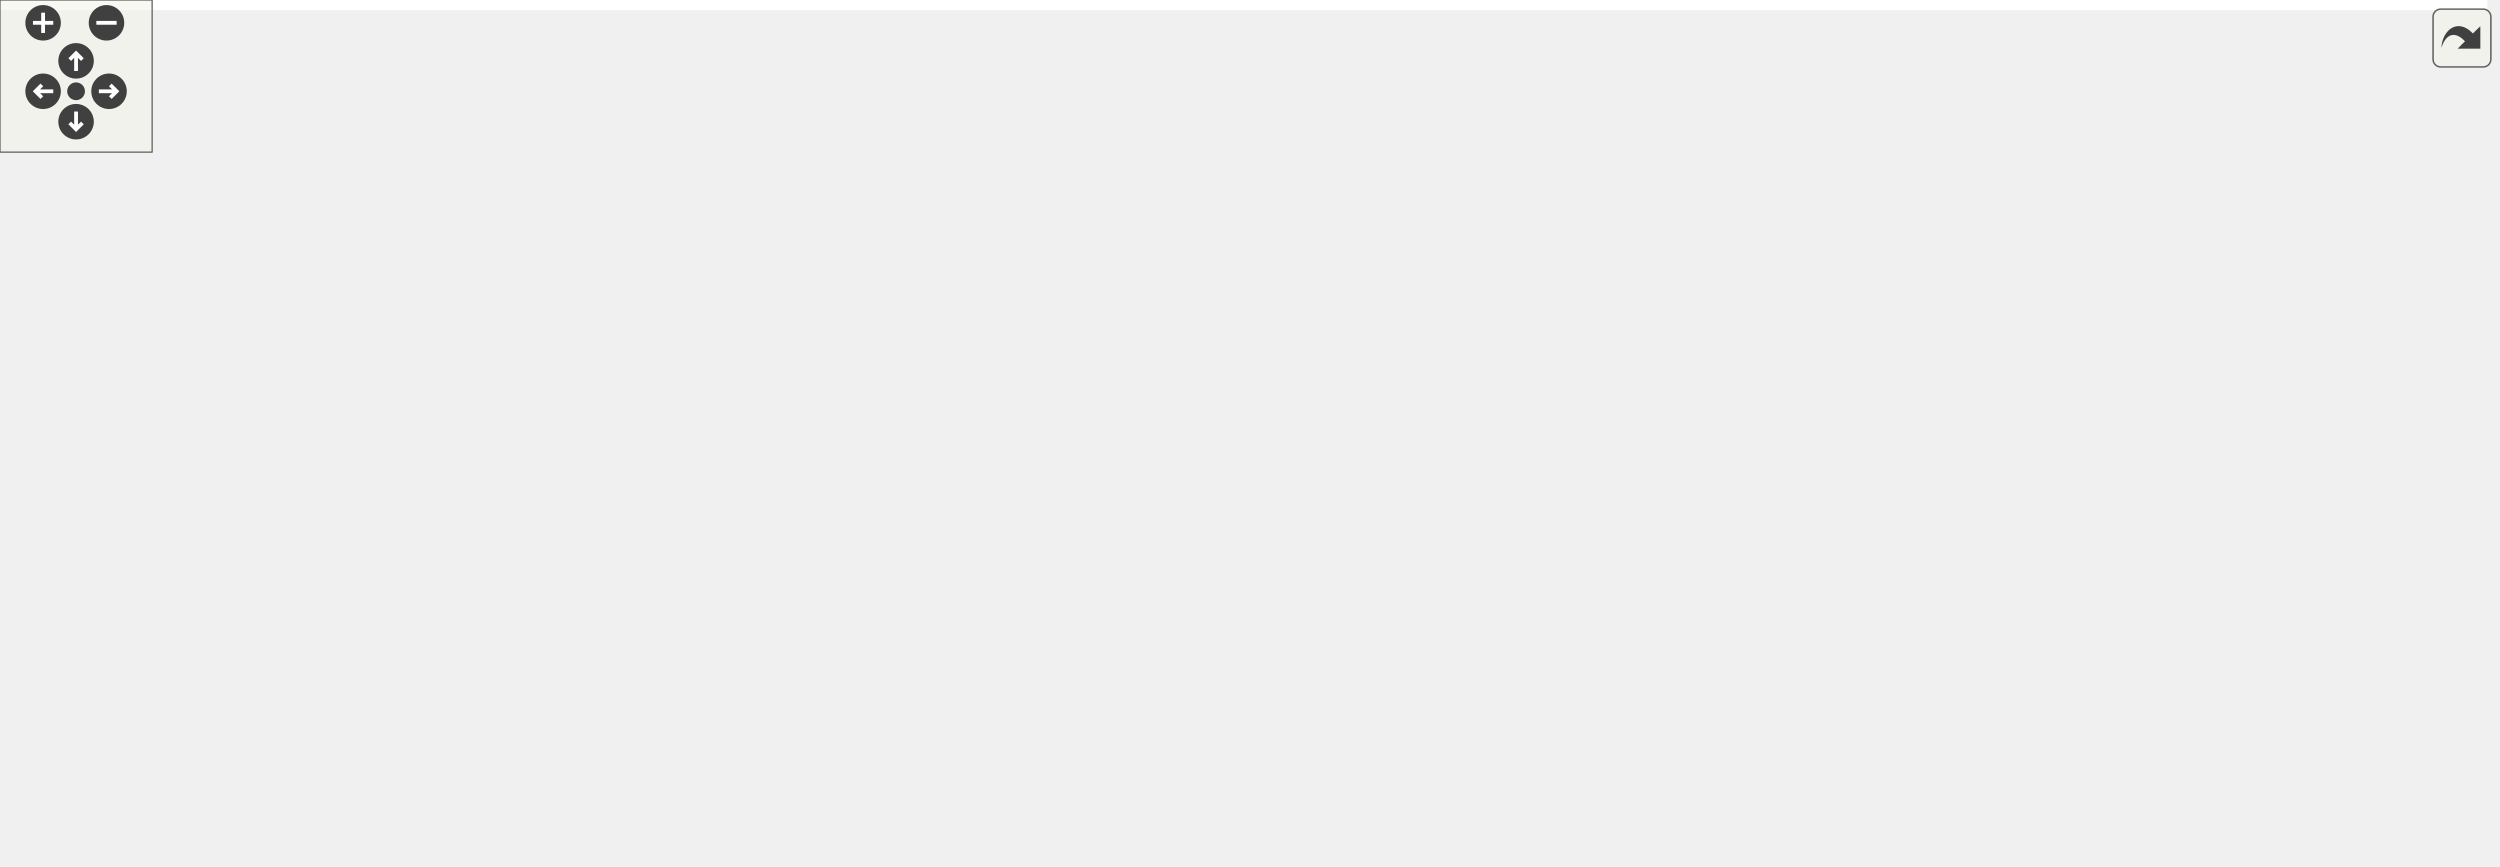
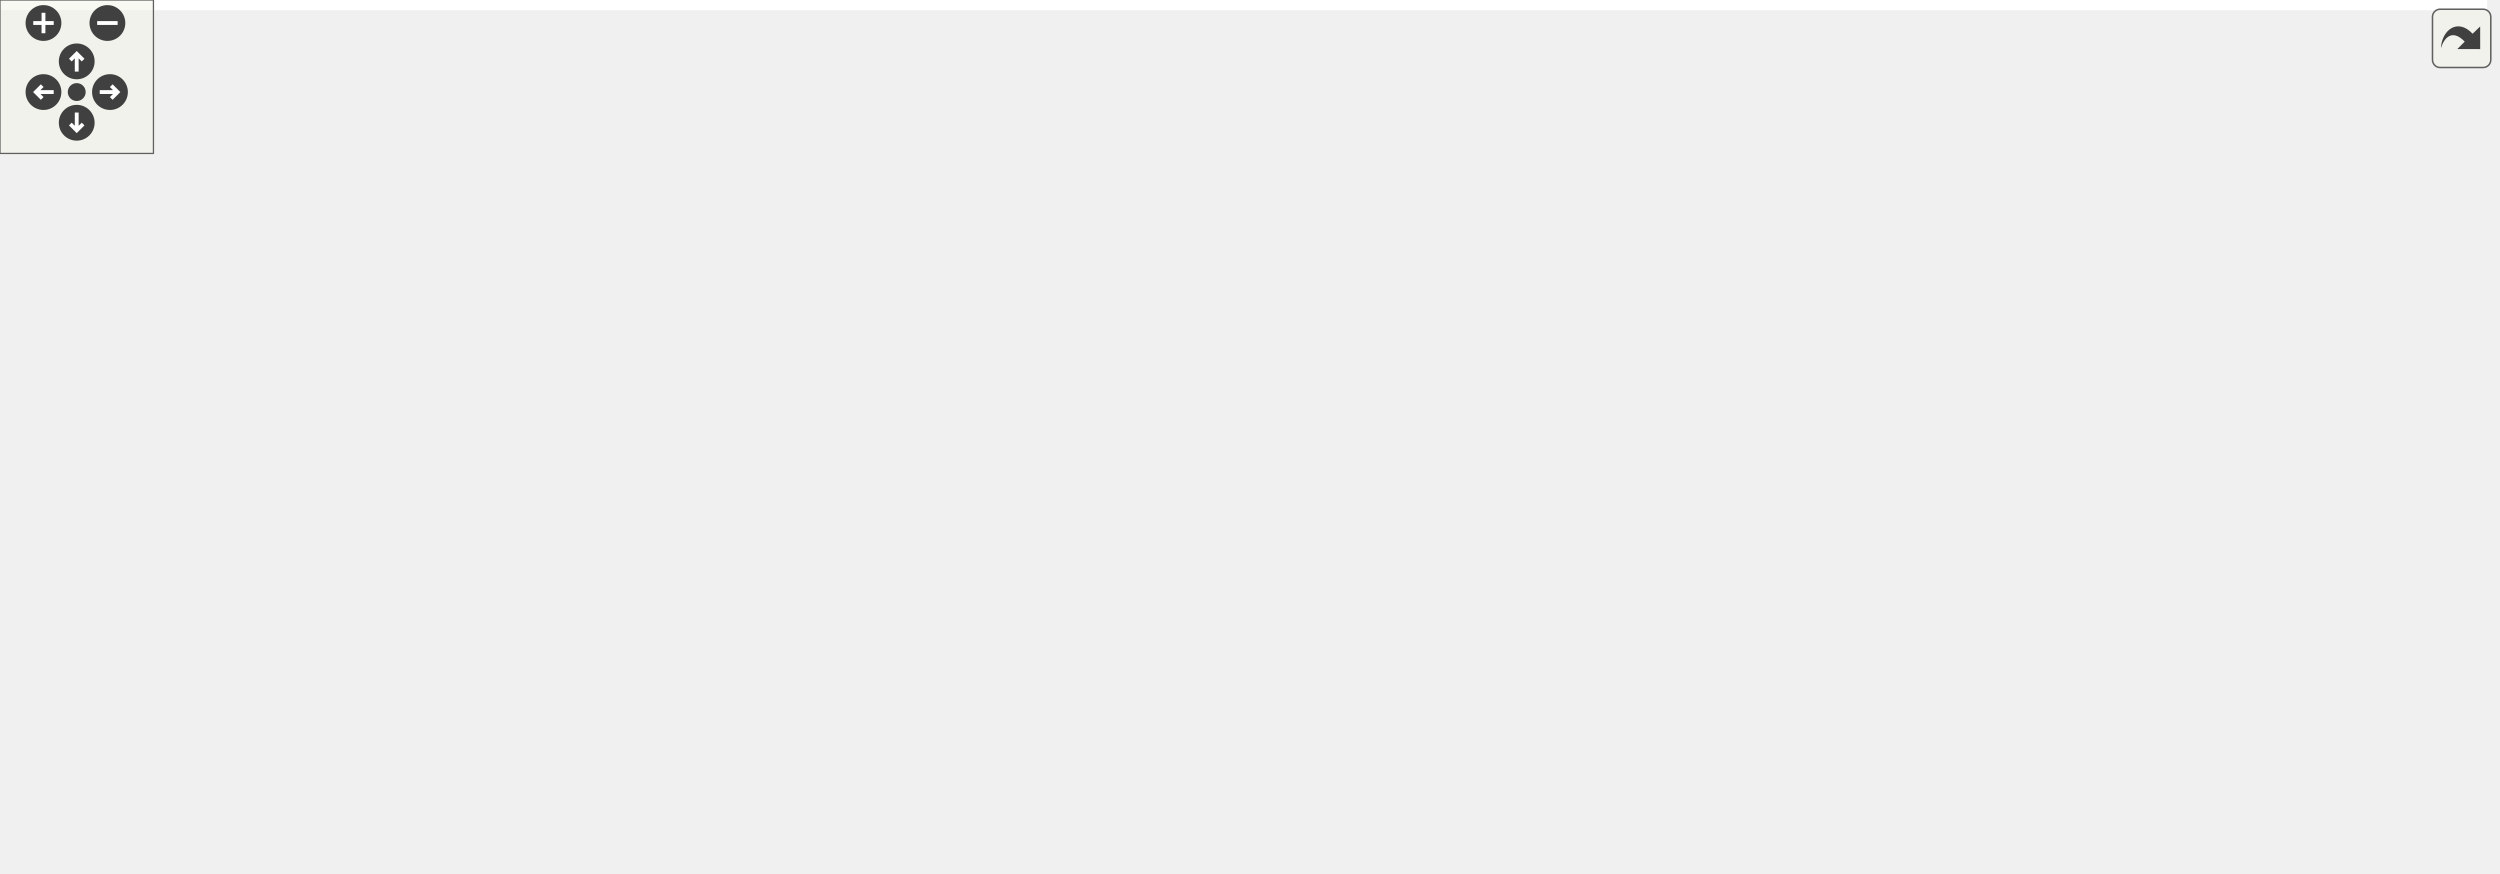
<svg xmlns="http://www.w3.org/2000/svg" xmlns:xlink="http://www.w3.org/1999/xlink" id="main" version="1.1" xml:space="preserve">
  <style type="text/css">
.edge:hover path { stroke: red; }
.edge:hover polygon { stroke: red; fill: red; }
</style>
  <defs>
    <circle id="rim" cx="0" cy="0" r="7" />
    <circle id="rim2" cx="0" cy="0" r="3.5" />
    <g id="zoomPlus">
      <use xlink:href="#rim" fill="#404040">
        <set attributeName="fill" to="#808080" begin="zoomplus.mouseover" end="zoomplus.mouseout" />
      </use>
      <path d="M-4,0h8M0,-4v8" fill="none" stroke="white" stroke-width="1.5" pointer-events="none" />
    </g>
    <g id="zoomMin">
      <use xlink:href="#rim" fill="#404040">
        <set attributeName="fill" to="#808080" begin="zoomminus.mouseover" end="zoomminus.mouseout" />
      </use>
      <path d="M-4,0h8" fill="none" stroke="white" stroke-width="1.5" pointer-events="none" />
    </g>
    <g id="dirArrow">
      <path fill="none" stroke="white" stroke-width="1.5" d="M0,-3.0v7 M-2.5,-0.5L0,-3.0L2.5,-0.5" />
    </g>
    <g id="resetDef">
      <use xlink:href="#rim2" fill="#404040">
        <set attributeName="fill" to="#808080" begin="reset.mouseover" end="reset.mouseout" />
      </use>
    </g>
  </defs>
  <svg id="graph" class="graph">
    <g id="viewport">
-       <polygon fill="white" stroke="transparent" points="-4,4 -4,-281 981,-281 981,4 -4,4" />
+       <polygon fill="white" stroke="transparent" points="-4,4 -4,-281 972.58,-281 972.58,4 -4,4" />
      <g id="node1" class="node">
        <g id="a_node1">
          <a xlink:title=" ">
-             <polygon fill="#bfbfbf" stroke="black" points="280.5,-246.5 280.5,-276.5 474.5,-276.5 474.5,-246.5 280.5,-246.5" />
-             <text text-anchor="start" x="288.5" y="-264.5" font-family="Helvetica,sans-Serif" font-size="10.00">modules/core/MarmotMechanics</text>
-             <text text-anchor="middle" x="377.5" y="-253.5" font-family="Helvetica,sans-Serif" font-size="10.00">Core/src/MarmotMaterialHypoElastic.cpp</text>
+             <polygon fill="#bfbfbf" stroke="black" points="402.5,-246.5 402.5,-276.5 596.5,-276.5 596.5,-246.5 402.5,-246.5" />
+             <text text-anchor="start" x="410.5" y="-264.5" font-family="Helvetica,sans-Serif" font-size="10.00">modules/core/MarmotMechanics</text>
+             <text text-anchor="middle" x="499.5" y="-253.5" font-family="Helvetica,sans-Serif" font-size="10.00">Core/src/MarmotMaterialHypoElastic.cpp</text>
          </a>
        </g>
      </g>
      <g id="node2" class="node">
        <g id="a_node2">
-           <a xlink:href="HughesWinget_8h.html" target="_top" xlink:title=" ">
-             <polygon fill="white" stroke="black" points="450.5,-185 450.5,-204 574.5,-204 574.5,-185 450.5,-185" />
-             <text text-anchor="middle" x="512.5" y="-192" font-family="Helvetica,sans-Serif" font-size="10.00">Marmot/HughesWinget.h</text>
-           </a>
-         </g>
-       </g>
-       <g id="edge1" class="edge">
-         <path fill="none" stroke="midnightblue" d="M406.79,-246.4C430.27,-235.09 462.94,-219.36 485.73,-208.39" />
-         <polygon fill="midnightblue" stroke="midnightblue" points="487.34,-211.5 494.83,-204.01 484.3,-205.19 487.34,-211.5" />
-       </g>
-       <g id="node3" class="node">
-         <g id="a_node3">
-           <a xlink:href="MarmotVoigt_8h.html" target="_top" xlink:title=" ">
-             <polygon fill="white" stroke="black" points="452.5,-123.5 452.5,-142.5 568.5,-142.5 568.5,-123.5 452.5,-123.5" />
-             <text text-anchor="middle" x="510.5" y="-130.5" font-family="Helvetica,sans-Serif" font-size="10.00">Marmot/MarmotVoigt.h</text>
-           </a>
-         </g>
-       </g>
-       <g id="edge32" class="edge">
-         <path fill="none" stroke="midnightblue" d="M386.48,-246.38C397.88,-229.16 418.81,-199.78 441.5,-179 454.7,-166.91 471.48,-155.89 485.18,-147.78" />
-         <polygon fill="midnightblue" stroke="midnightblue" points="487.18,-150.67 494.1,-142.65 483.69,-144.6 487.18,-150.67" />
-       </g>
-       <g id="node4" class="node">
-         <g id="a_node4">
-           <a xlink:href="MarmotJournal_8h.html" target="_top" xlink:title=" ">
-             <polygon fill="white" stroke="black" points="313,-67.5 313,-86.5 438,-86.5 438,-67.5 313,-67.5" />
-             <text text-anchor="middle" x="375.5" y="-74.5" font-family="Helvetica,sans-Serif" font-size="10.00">Marmot/MarmotJournal.h</text>
-           </a>
-         </g>
-       </g>
-       <g id="edge11" class="edge">
-         <path fill="none" stroke="midnightblue" d="M312,-246.4C292.78,-238.89 273.89,-227.44 262.5,-210 231.68,-162.8 306.06,-114.17 348.49,-91.35" />
-         <polygon fill="midnightblue" stroke="midnightblue" points="350.27,-94.37 357.5,-86.63 347.02,-88.17 350.27,-94.37" />
-       </g>
-       <g id="node5" class="node">
-         <g id="a_node5">
-           <a xlink:title=" ">
-             <polygon fill="white" stroke="#bfbfbf" points="255.5,-6 255.5,-25 309.5,-25 309.5,-6 255.5,-6" />
-             <text text-anchor="middle" x="282.5" y="-13" font-family="Helvetica,sans-Serif" font-size="10.00">iostream</text>
-           </a>
-         </g>
-       </g>
-       <g id="edge33" class="edge">
-         <path fill="none" stroke="midnightblue" d="M301.01,-246.38C281.32,-238.9 262.36,-227.47 250.5,-210 212.93,-154.63 251.9,-70.24 272.04,-34.01" />
-         <polygon fill="midnightblue" stroke="midnightblue" points="275.19,-35.55 277.14,-25.14 269.12,-32.06 275.19,-35.55" />
-       </g>
-       <g id="node12" class="node">
-         <g id="a_node12">
-           <a xlink:href="MarmotKinematics_8h.html" target="_top" xlink:title=" ">
-             <polygon fill="white" stroke="black" points="592.5,-185 592.5,-204 734.5,-204 734.5,-185 592.5,-185" />
-             <text text-anchor="middle" x="663.5" y="-192" font-family="Helvetica,sans-Serif" font-size="10.00">Marmot/MarmotKinematics.h</text>
-           </a>
-         </g>
-       </g>
-       <g id="edge12" class="edge">
-         <path fill="none" stroke="midnightblue" d="M439.21,-246.48C492.25,-234.42 567.64,-217.29 616.07,-206.28" />
-         <polygon fill="midnightblue" stroke="midnightblue" points="617,-209.66 625.97,-204.03 615.45,-202.83 617,-209.66" />
-       </g>
-       <g id="node13" class="node">
-         <g id="a_node13">
          <a xlink:href="MarmotMaterialHypoElastic_8h.html" target="_top" xlink:title=" ">
            <polygon fill="white" stroke="black" points="25,-179.5 25,-209.5 168,-209.5 168,-179.5 25,-179.5" />
            <text text-anchor="start" x="33" y="-197.5" font-family="Helvetica,sans-Serif" font-size="10.00">Marmot/MarmotMaterialHypo</text>
            <text text-anchor="middle" x="96.5" y="-186.5" font-family="Helvetica,sans-Serif" font-size="10.00">Elastic.h</text>
          </a>
        </g>
      </g>
+       <g id="edge1" class="edge">
+         <path fill="none" stroke="midnightblue" d="M412.55,-246.48C343.11,-235.28 246.5,-219.69 178.42,-208.71" />
+         <polygon fill="midnightblue" stroke="midnightblue" points="178.6,-205.2 168.17,-207.06 177.48,-212.11 178.6,-205.2" />
+       </g>
+       <g id="node7" class="node">
+         <g id="a_node7">
+           <a xlink:href="HughesWinget_8h.html" target="_top" xlink:title=" ">
+             <polygon fill="white" stroke="black" points="392.5,-185 392.5,-204 516.5,-204 516.5,-185 392.5,-185" />
+             <text text-anchor="middle" x="454.5" y="-192" font-family="Helvetica,sans-Serif" font-size="10.00">Marmot/HughesWinget.h</text>
+           </a>
+         </g>
+       </g>
+       <g id="edge6" class="edge">
+         <path fill="none" stroke="midnightblue" d="M489.74,-246.4C482.86,-236.46 473.61,-223.11 466.32,-212.57" />
+         <polygon fill="midnightblue" stroke="midnightblue" points="469.09,-210.42 460.52,-204.19 463.33,-214.41 469.09,-210.42" />
+       </g>
+       <g id="node8" class="node">
+         <g id="a_node8">
+           <a xlink:href="MarmotVoigt_8h.html" target="_top" xlink:title=" ">
+             <polygon fill="white" stroke="black" points="394.5,-123.5 394.5,-142.5 510.5,-142.5 510.5,-123.5 394.5,-123.5" />
+             <text text-anchor="middle" x="452.5" y="-130.5" font-family="Helvetica,sans-Serif" font-size="10.00">Marmot/MarmotVoigt.h</text>
+           </a>
+         </g>
+       </g>
+       <g id="edge32" class="edge">
+         <path fill="none" stroke="midnightblue" d="M510.71,-246.25C522.49,-229.41 537.74,-200.92 525.5,-179 517.34,-164.39 502.28,-153.94 487.95,-146.8" />
+         <polygon fill="midnightblue" stroke="midnightblue" points="489.26,-143.56 478.71,-142.59 486.35,-149.92 489.26,-143.56" />
+       </g>
+       <g id="node9" class="node">
+         <g id="a_node9">
+           <a xlink:href="MarmotJournal_8h.html" target="_top" xlink:title=" ">
+             <polygon fill="white" stroke="black" points="241,-67.5 241,-86.5 366,-86.5 366,-67.5 241,-67.5" />
+             <text text-anchor="middle" x="303.5" y="-74.5" font-family="Helvetica,sans-Serif" font-size="10.00">Marmot/MarmotJournal.h</text>
+           </a>
+         </g>
+       </g>
      <g id="edge16" class="edge">
-         <path fill="none" stroke="midnightblue" d="M316.87,-246.48C272.98,-236.32 213.52,-222.57 167.42,-211.91" />
-         <polygon fill="midnightblue" stroke="midnightblue" points="168.03,-208.45 157.5,-209.61 166.46,-215.27 168.03,-208.45" />
+         <path fill="none" stroke="midnightblue" d="M402.31,-255.61C332.25,-249.81 246.19,-237.22 223.5,-210 191.21,-171.27 249.62,-118.15 282.83,-92.73" />
+         <polygon fill="midnightblue" stroke="midnightblue" points="285.12,-95.39 291.05,-86.61 280.94,-89.77 285.12,-95.39" />
+       </g>
+       <g id="node10" class="node">
+         <g id="a_node10">
+           <a xlink:title=" ">
+             <polygon fill="white" stroke="#bfbfbf" points="662.5,-6 662.5,-25 716.5,-25 716.5,-6 662.5,-6" />
+             <text text-anchor="middle" x="689.5" y="-13" font-family="Helvetica,sans-Serif" font-size="10.00">iostream</text>
+           </a>
+         </g>
+       </g>
+       <g id="edge33" class="edge">
+         <path fill="none" stroke="midnightblue" d="M596.64,-255.26C665.61,-249.34 759.6,-236.74 838.5,-210 896.72,-190.27 928.29,-195.96 959.5,-143 1012.74,-52.67 812.7,-26.09 726.86,-18.93" />
+         <polygon fill="midnightblue" stroke="midnightblue" points="726.98,-15.43 716.74,-18.13 726.43,-22.4 726.98,-15.43" />
+       </g>
+       <g id="node16" class="node">
+         <g id="a_node16">
+           <a xlink:href="MarmotKinematics_8h.html" target="_top" xlink:title=" ">
+             <polygon fill="white" stroke="black" points="232.5,-185 232.5,-204 374.5,-204 374.5,-185 232.5,-185" />
+             <text text-anchor="middle" x="303.5" y="-192" font-family="Helvetica,sans-Serif" font-size="10.00">Marmot/MarmotKinematics.h</text>
+           </a>
+         </g>
+       </g>
+       <g id="edge17" class="edge">
+         <path fill="none" stroke="midnightblue" d="M456.97,-246.4C421.67,-234.69 372.04,-218.23 338.88,-207.23" />
+         <polygon fill="midnightblue" stroke="midnightblue" points="339.75,-203.83 329.15,-204.01 337.54,-210.48 339.75,-203.83" />
      </g>
      <g id="node17" class="node">
        <g id="a_node17">
          <a xlink:href="MarmotMath_8h.html" target="_top" xlink:title=" ">
-             <polygon fill="white" stroke="black" points="753,-185 753,-204 868,-204 868,-185 753,-185" />
-             <text text-anchor="middle" x="810.5" y="-192" font-family="Helvetica,sans-Serif" font-size="10.00">Marmot/MarmotMath.h</text>
+             <polygon fill="white" stroke="black" points="714,-185 714,-204 829,-204 829,-185 714,-185" />
+             <text text-anchor="middle" x="771.5" y="-192" font-family="Helvetica,sans-Serif" font-size="10.00">Marmot/MarmotMath.h</text>
          </a>
        </g>
      </g>
      <g id="edge21" class="edge">
-         <path fill="none" stroke="midnightblue" d="M474.52,-249.15C548.47,-240.01 652.7,-226.06 743.5,-210 749.88,-208.87 756.58,-207.57 763.18,-206.21" />
-         <polygon fill="midnightblue" stroke="midnightblue" points="764.32,-209.55 773.39,-204.06 762.88,-202.7 764.32,-209.55" />
+         <path fill="none" stroke="midnightblue" d="M558.19,-246.48C608.42,-234.47 679.73,-217.43 725.81,-206.42" />
+         <polygon fill="midnightblue" stroke="midnightblue" points="726.9,-209.76 735.81,-204.03 725.27,-202.95 726.9,-209.76" />
      </g>
      <g id="node21" class="node">
        <g id="a_node21">
          <a xlink:href="MarmotTensor_8h.html" target="_top" xlink:title=" ">
-             <polygon fill="white" stroke="black" points="271,-185 271,-204 394,-204 394,-185 271,-185" />
-             <text text-anchor="middle" x="332.5" y="-192" font-family="Helvetica,sans-Serif" font-size="10.00">Marmot/MarmotTensor.h</text>
+             <polygon fill="white" stroke="black" points="573,-185 573,-204 696,-204 696,-185 573,-185" />
+             <text text-anchor="middle" x="634.5" y="-192" font-family="Helvetica,sans-Serif" font-size="10.00">Marmot/MarmotTensor.h</text>
          </a>
        </g>
      </g>
      <g id="edge26" class="edge">
-         <path fill="none" stroke="midnightblue" d="M367.74,-246.4C360.86,-236.46 351.61,-223.11 344.32,-212.57" />
-         <polygon fill="midnightblue" stroke="midnightblue" points="347.09,-210.42 338.52,-204.19 341.33,-214.41 347.09,-210.42" />
-       </g>
-       <g id="edge2" class="edge">
-         <path fill="none" stroke="midnightblue" d="M512.21,-184.98C511.93,-176.58 511.49,-163.48 511.13,-152.66" />
-         <polygon fill="midnightblue" stroke="midnightblue" points="514.62,-152.39 510.79,-142.51 507.62,-152.62 514.62,-152.39" />
-       </g>
-       <g id="edge3" class="edge">
-         <path fill="none" stroke="midnightblue" d="M489.11,-123.44C466.79,-114.52 431.6,-100.44 406.29,-90.32" />
-         <polygon fill="midnightblue" stroke="midnightblue" points="407.38,-86.98 396.79,-86.52 404.78,-93.48 407.38,-86.98" />
-       </g>
-       <g id="node8" class="node">
-         <g id="a_node8">
-           <a xlink:href="MarmotTypedefs_8h.html" target="_top" xlink:title=" ">
-             <polygon fill="white" stroke="black" points="555,-67.5 555,-86.5 688,-86.5 688,-67.5 555,-67.5" />
-             <text text-anchor="middle" x="621.5" y="-74.5" font-family="Helvetica,sans-Serif" font-size="10.00">Marmot/MarmotTypedefs.h</text>
-           </a>
-         </g>
-       </g>
-       <g id="edge7" class="edge">
-         <path fill="none" stroke="midnightblue" d="M528.33,-123.32C546.22,-114.62 573.98,-101.12 594.55,-91.11" />
-         <polygon fill="midnightblue" stroke="midnightblue" points="596.25,-94.18 603.71,-86.65 593.19,-87.88 596.25,-94.18" />
-       </g>
-       <g id="edge4" class="edge">
-         <path fill="none" stroke="midnightblue" d="M362.18,-67.48C347.12,-57.84 322.38,-42.02 304.46,-30.55" />
-         <polygon fill="midnightblue" stroke="midnightblue" points="306.11,-27.45 295.8,-25.01 302.34,-33.35 306.11,-27.45" />
-       </g>
-       <g id="node6" class="node">
-         <g id="a_node6">
-           <a xlink:title=" ">
-             <polygon fill="white" stroke="#bfbfbf" points="349.5,-6 349.5,-25 401.5,-25 401.5,-6 349.5,-6" />
-             <text text-anchor="middle" x="375.5" y="-13" font-family="Helvetica,sans-Serif" font-size="10.00">sstream</text>
-           </a>
-         </g>
-       </g>
-       <g id="edge5" class="edge">
-         <path fill="none" stroke="midnightblue" d="M375.5,-67.48C375.5,-59.08 375.5,-45.98 375.5,-35.16" />
-         <polygon fill="midnightblue" stroke="midnightblue" points="379,-35.01 375.5,-25.01 372,-35.01 379,-35.01" />
-       </g>
-       <g id="node7" class="node">
-         <g id="a_node7">
-           <a xlink:title=" ">
-             <polygon fill="white" stroke="#bfbfbf" points="193,-6 193,-25 234,-25 234,-6 193,-6" />
-             <text text-anchor="middle" x="213.5" y="-13" font-family="Helvetica,sans-Serif" font-size="10.00">string</text>
-           </a>
-         </g>
-       </g>
-       <g id="edge6" class="edge">
-         <path fill="none" stroke="midnightblue" d="M349.09,-67.46C322.86,-58.82 281.6,-44.81 246.5,-31 244.9,-30.37 243.26,-29.71 241.61,-29.03" />
-         <polygon fill="midnightblue" stroke="midnightblue" points="242.81,-25.74 232.24,-25.04 240.07,-32.18 242.81,-25.74" />
-       </g>
-       <g id="node9" class="node">
-         <g id="a_node9">
-           <a xlink:title=" ">
-             <polygon fill="white" stroke="#bfbfbf" points="705.5,-6 705.5,-25 769.5,-25 769.5,-6 705.5,-6" />
-             <text text-anchor="middle" x="737.5" y="-13" font-family="Helvetica,sans-Serif" font-size="10.00">Eigen/Core</text>
-           </a>
-         </g>
-       </g>
-       <g id="edge8" class="edge">
-         <path fill="none" stroke="midnightblue" d="M638.12,-67.48C657.42,-57.58 689.46,-41.14 711.93,-29.62" />
-         <polygon fill="midnightblue" stroke="midnightblue" points="713.61,-32.69 720.91,-25.01 710.42,-26.46 713.61,-32.69" />
-       </g>
-       <g id="node10" class="node">
-         <g id="a_node10">
-           <a xlink:title=" ">
-             <polygon fill="white" stroke="#bfbfbf" points="467,-6 467,-25 538,-25 538,-6 467,-6" />
-             <text text-anchor="middle" x="502.5" y="-13" font-family="Helvetica,sans-Serif" font-size="10.00">Eigen/Dense</text>
-           </a>
-         </g>
-       </g>
-       <g id="edge9" class="edge">
-         <path fill="none" stroke="midnightblue" d="M604.45,-67.48C584.66,-57.58 551.78,-41.14 528.73,-29.62" />
-         <polygon fill="midnightblue" stroke="midnightblue" points="530.03,-26.35 519.52,-25.01 526.9,-32.61 530.03,-26.35" />
-       </g>
-       <g id="node11" class="node">
-         <g id="a_node11">
-           <a xlink:title=" ">
-             <polygon fill="white" stroke="#bfbfbf" points="556,-0.5 556,-30.5 687,-30.5 687,-0.5 556,-0.5" />
-             <text text-anchor="start" x="564" y="-18.5" font-family="Helvetica,sans-Serif" font-size="10.00">unsupported/Eigen/CXX11</text>
-             <text text-anchor="middle" x="621.5" y="-7.5" font-family="Helvetica,sans-Serif" font-size="10.00">/Tensor</text>
-           </a>
-         </g>
-       </g>
-       <g id="edge10" class="edge">
-         <path fill="none" stroke="midnightblue" d="M621.5,-67.48C621.5,-60.47 621.5,-50.19 621.5,-40.7" />
-         <polygon fill="midnightblue" stroke="midnightblue" points="625,-40.52 621.5,-30.52 618,-40.52 625,-40.52" />
-       </g>
-       <g id="edge15" class="edge">
-         <path fill="none" stroke="midnightblue" d="M641.58,-184.98C615.45,-174.81 571.59,-157.76 541.87,-146.2" />
-         <polygon fill="midnightblue" stroke="midnightblue" points="542.97,-142.87 532.38,-142.51 540.43,-149.4 542.97,-142.87" />
-       </g>
-       <g id="edge13" class="edge">
-         <path fill="none" stroke="midnightblue" d="M655.43,-184.58C641.22,-169.46 610.14,-138.88 577.5,-123 537,-103.29 487.72,-92.09 447.97,-85.8" />
-         <polygon fill="midnightblue" stroke="midnightblue" points="448.49,-82.33 438.08,-84.3 447.44,-89.26 448.49,-82.33" />
-       </g>
-       <g id="edge14" class="edge">
-         <path fill="none" stroke="midnightblue" d="M660.34,-184.82C653.53,-166.09 637.33,-121.55 628.15,-96.29" />
-         <polygon fill="midnightblue" stroke="midnightblue" points="631.4,-94.98 624.69,-86.78 624.82,-97.38 631.4,-94.98" />
-       </g>
-       <g id="node14" class="node">
-         <g id="a_node14">
+         <path fill="none" stroke="midnightblue" d="M528.79,-246.4C552.27,-235.09 584.94,-219.36 607.73,-208.39" />
+         <polygon fill="midnightblue" stroke="midnightblue" points="609.34,-211.5 616.83,-204.01 606.3,-205.19 609.34,-211.5" />
+       </g>
+       <g id="node3" class="node">
+         <g id="a_node3">
          <a xlink:href="MarmotMaterialMechanical_8h.html" target="_top" xlink:title=" ">
            <polygon fill="white" stroke="black" points="0,-123.5 0,-142.5 177,-142.5 177,-123.5 0,-123.5" />
            <text text-anchor="middle" x="88.5" y="-130.5" font-family="Helvetica,sans-Serif" font-size="10.00">Marmot/MarmotMaterialMechanical.h</text>
          </a>
        </g>
      </g>
-       <g id="edge17" class="edge">
+       <g id="edge2" class="edge">
        <path fill="none" stroke="midnightblue" d="M94.6,-179.4C93.53,-171.38 92.16,-161.23 91,-152.57" />
        <polygon fill="midnightblue" stroke="midnightblue" points="94.47,-152.1 89.66,-142.66 87.53,-153.04 94.47,-152.1" />
      </g>
+       <g id="node4" class="node">
+         <g id="a_node4">
+           <a xlink:href="MarmotMaterial_8h.html" target="_top" xlink:title=" ">
+             <polygon fill="white" stroke="black" points="32.5,-67.5 32.5,-86.5 160.5,-86.5 160.5,-67.5 32.5,-67.5" />
+             <text text-anchor="middle" x="96.5" y="-74.5" font-family="Helvetica,sans-Serif" font-size="10.00">Marmot/MarmotMaterial.h</text>
+           </a>
+         </g>
+       </g>
+       <g id="edge3" class="edge">
+         <path fill="none" stroke="midnightblue" d="M89.82,-123.08C90.88,-115.93 92.41,-105.64 93.73,-96.69" />
+         <polygon fill="midnightblue" stroke="midnightblue" points="97.2,-97.16 95.2,-86.75 90.28,-96.13 97.2,-97.16" />
+       </g>
+       <g id="node5" class="node">
+         <g id="a_node5">
+           <a xlink:href="MarmotUtils_8h.html" target="_top" xlink:title=" ">
+             <polygon fill="white" stroke="black" points="40,-6 40,-25 153,-25 153,-6 40,-6" />
+             <text text-anchor="middle" x="96.5" y="-13" font-family="Helvetica,sans-Serif" font-size="10.00">Marmot/MarmotUtils.h</text>
+           </a>
+         </g>
+       </g>
+       <g id="edge4" class="edge">
+         <path fill="none" stroke="midnightblue" d="M96.5,-67.48C96.5,-59.08 96.5,-45.98 96.5,-35.16" />
+         <polygon fill="midnightblue" stroke="midnightblue" points="100,-35.01 96.5,-25.01 93,-35.01 100,-35.01" />
+       </g>
+       <g id="node6" class="node">
+         <g id="a_node6">
+           <a xlink:title=" ">
+             <polygon fill="white" stroke="#bfbfbf" points="198,-6 198,-25 239,-25 239,-6 198,-6" />
+             <text text-anchor="middle" x="218.5" y="-13" font-family="Helvetica,sans-Serif" font-size="10.00">string</text>
+           </a>
+         </g>
+       </g>
+       <g id="edge5" class="edge">
+         <path fill="none" stroke="midnightblue" d="M113.98,-67.48C134.36,-57.53 168.28,-40.99 191.92,-29.46" />
+         <polygon fill="midnightblue" stroke="midnightblue" points="193.6,-32.54 201.05,-25.01 190.53,-26.25 193.6,-32.54" />
+       </g>
+       <g id="edge7" class="edge">
+         <path fill="none" stroke="midnightblue" d="M454.21,-184.98C453.93,-176.58 453.49,-163.48 453.13,-152.66" />
+         <polygon fill="midnightblue" stroke="midnightblue" points="456.62,-152.39 452.79,-142.51 449.62,-152.62 456.62,-152.39" />
+       </g>
+       <g id="edge8" class="edge">
+         <path fill="none" stroke="midnightblue" d="M428.89,-123.44C404.04,-114.44 364.73,-100.19 336.75,-90.05" />
+         <polygon fill="midnightblue" stroke="midnightblue" points="337.59,-86.63 327,-86.52 335.21,-93.21 337.59,-86.63" />
+       </g>
+       <g id="node12" class="node">
+         <g id="a_node12">
+           <a xlink:href="MarmotTypedefs_8h.html" target="_top" xlink:title=" ">
+             <polygon fill="white" stroke="black" points="393,-67.5 393,-86.5 526,-86.5 526,-67.5 393,-67.5" />
+             <text text-anchor="middle" x="459.5" y="-74.5" font-family="Helvetica,sans-Serif" font-size="10.00">Marmot/MarmotTypedefs.h</text>
+           </a>
+         </g>
+       </g>
+       <g id="edge12" class="edge">
+         <path fill="none" stroke="midnightblue" d="M453.66,-123.08C454.58,-115.93 455.92,-105.64 457.08,-96.69" />
+         <polygon fill="midnightblue" stroke="midnightblue" points="460.55,-97.12 458.37,-86.75 453.61,-96.22 460.55,-97.12" />
+       </g>
+       <g id="edge11" class="edge">
+         <path fill="none" stroke="midnightblue" d="M291.32,-67.48C277.69,-57.93 255.37,-42.31 239.03,-30.87" />
+         <polygon fill="midnightblue" stroke="midnightblue" points="240.86,-27.88 230.66,-25.01 236.84,-33.61 240.86,-27.88" />
+       </g>
+       <g id="edge9" class="edge">
+         <path fill="none" stroke="midnightblue" d="M366.03,-68.84C459.18,-58.03 626.38,-38.08 653.5,-31 656.01,-30.34 658.58,-29.56 661.13,-28.7" />
+         <polygon fill="midnightblue" stroke="midnightblue" points="662.61,-31.88 670.75,-25.1 660.16,-25.32 662.61,-31.88" />
+       </g>
+       <g id="node11" class="node">
+         <g id="a_node11">
+           <a xlink:title=" ">
+             <polygon fill="white" stroke="#bfbfbf" points="271.5,-6 271.5,-25 323.5,-25 323.5,-6 271.5,-6" />
+             <text text-anchor="middle" x="297.5" y="-13" font-family="Helvetica,sans-Serif" font-size="10.00">sstream</text>
+           </a>
+         </g>
+       </g>
+       <g id="edge10" class="edge">
+         <path fill="none" stroke="midnightblue" d="M302.64,-67.48C301.79,-59.08 300.47,-45.98 299.38,-35.16" />
+         <polygon fill="midnightblue" stroke="midnightblue" points="302.84,-34.61 298.36,-25.01 295.88,-35.31 302.84,-34.61" />
+       </g>
+       <g id="node13" class="node">
+         <g id="a_node13">
+           <a xlink:title=" ">
+             <polygon fill="white" stroke="#bfbfbf" points="341.5,-6 341.5,-25 405.5,-25 405.5,-6 341.5,-6" />
+             <text text-anchor="middle" x="373.5" y="-13" font-family="Helvetica,sans-Serif" font-size="10.00">Eigen/Core</text>
+           </a>
+         </g>
+       </g>
+       <g id="edge13" class="edge">
+         <path fill="none" stroke="midnightblue" d="M447.18,-67.48C433.38,-57.93 410.8,-42.31 394.27,-30.87" />
+         <polygon fill="midnightblue" stroke="midnightblue" points="396.01,-27.82 385.8,-25.01 392.03,-33.58 396.01,-27.82" />
+       </g>
+       <g id="node14" class="node">
+         <g id="a_node14">
+           <a xlink:title=" ">
+             <polygon fill="white" stroke="#bfbfbf" points="424,-6 424,-25 495,-25 495,-6 424,-6" />
+             <text text-anchor="middle" x="459.5" y="-13" font-family="Helvetica,sans-Serif" font-size="10.00">Eigen/Dense</text>
+           </a>
+         </g>
+       </g>
+       <g id="edge14" class="edge">
+         <path fill="none" stroke="midnightblue" d="M459.5,-67.48C459.5,-59.08 459.5,-45.98 459.5,-35.16" />
+         <polygon fill="midnightblue" stroke="midnightblue" points="463,-35.01 459.5,-25.01 456,-35.01 463,-35.01" />
+       </g>
      <g id="node15" class="node">
        <g id="a_node15">
-           <a xlink:href="MarmotMaterial_8h.html" target="_top" xlink:title=" ">
-             <polygon fill="white" stroke="black" points="36.5,-67.5 36.5,-86.5 164.5,-86.5 164.5,-67.5 36.5,-67.5" />
-             <text text-anchor="middle" x="100.5" y="-74.5" font-family="Helvetica,sans-Serif" font-size="10.00">Marmot/MarmotMaterial.h</text>
-           </a>
-         </g>
+           <a xlink:title=" ">
+             <polygon fill="white" stroke="#bfbfbf" points="513,-0.5 513,-30.5 644,-30.5 644,-0.5 513,-0.5" />
+             <text text-anchor="start" x="521" y="-18.5" font-family="Helvetica,sans-Serif" font-size="10.00">unsupported/Eigen/CXX11</text>
+             <text text-anchor="middle" x="578.5" y="-7.5" font-family="Helvetica,sans-Serif" font-size="10.00">/Tensor</text>
+           </a>
+         </g>
+       </g>
+       <g id="edge15" class="edge">
+         <path fill="none" stroke="midnightblue" d="M476.55,-67.48C493.42,-59.04 519.79,-45.86 541.48,-35.01" />
+         <polygon fill="midnightblue" stroke="midnightblue" points="543.08,-38.13 550.45,-30.52 539.94,-31.86 543.08,-38.13" />
+       </g>
+       <g id="edge20" class="edge">
+         <path fill="none" stroke="midnightblue" d="M324.85,-184.98C350.19,-174.86 392.64,-157.9 421.57,-146.35" />
+         <polygon fill="midnightblue" stroke="midnightblue" points="423.2,-149.47 431.19,-142.51 420.61,-142.97 423.2,-149.47" />
      </g>
      <g id="edge18" class="edge">
-         <path fill="none" stroke="midnightblue" d="M90.48,-123.08C92.07,-115.93 94.36,-105.64 96.35,-96.69" />
-         <polygon fill="midnightblue" stroke="midnightblue" points="99.8,-97.27 98.56,-86.75 92.97,-95.75 99.8,-97.27" />
-       </g>
-       <g id="edge20" class="edge">
-         <path fill="none" stroke="midnightblue" d="M116.69,-67.48C135.4,-57.62 166.42,-41.29 188.3,-29.77" />
-         <polygon fill="midnightblue" stroke="midnightblue" points="190.12,-32.77 197.34,-25.01 186.86,-26.57 190.12,-32.77" />
-       </g>
-       <g id="node16" class="node">
-         <g id="a_node16">
-           <a xlink:href="MarmotUtils_8h.html" target="_top" xlink:title=" ">
-             <polygon fill="white" stroke="black" points="44,-6 44,-25 157,-25 157,-6 44,-6" />
-             <text text-anchor="middle" x="100.5" y="-13" font-family="Helvetica,sans-Serif" font-size="10.00">Marmot/MarmotUtils.h</text>
-           </a>
-         </g>
+         <path fill="none" stroke="midnightblue" d="M303.5,-184.82C303.5,-166.26 303.5,-122.34 303.5,-96.97" />
+         <polygon fill="midnightblue" stroke="midnightblue" points="307,-96.78 303.5,-86.78 300,-96.78 307,-96.78" />
      </g>
      <g id="edge19" class="edge">
-         <path fill="none" stroke="midnightblue" d="M100.5,-67.48C100.5,-59.08 100.5,-45.98 100.5,-35.16" />
-         <polygon fill="midnightblue" stroke="midnightblue" points="104,-35.01 100.5,-25.01 97,-35.01 104,-35.01" />
+         <path fill="none" stroke="midnightblue" d="M312.68,-184.72C327.42,-170.84 357.55,-143.3 385.5,-123 401.27,-111.55 420.04,-100.16 434.73,-91.7" />
+         <polygon fill="midnightblue" stroke="midnightblue" points="436.75,-94.58 443.72,-86.6 433.3,-88.49 436.75,-94.58" />
      </g>
      <g id="edge24" class="edge">
-         <path fill="none" stroke="midnightblue" d="M796.29,-184.82C763.79,-164.95 683.76,-116.05 644.28,-91.92" />
-         <polygon fill="midnightblue" stroke="midnightblue" points="645.97,-88.85 635.61,-86.62 642.32,-94.83 645.97,-88.85" />
+         <path fill="none" stroke="midnightblue" d="M757.7,-184.99C733.66,-170.48 682.22,-140.81 635.5,-123 596.07,-107.97 549.78,-96.36 514.58,-88.7" />
+         <polygon fill="midnightblue" stroke="midnightblue" points="515,-85.21 504.49,-86.54 513.54,-92.05 515,-85.21" />
      </g>
      <g id="node18" class="node">
        <g id="a_node18">
          <a xlink:href="MarmotConstants_8h.html" target="_top" xlink:title=" ">
-             <polygon fill="white" stroke="black" points="840,-123.5 840,-142.5 977,-142.5 977,-123.5 840,-123.5" />
-             <text text-anchor="middle" x="908.5" y="-130.5" font-family="Helvetica,sans-Serif" font-size="10.00">Marmot/MarmotConstants.h</text>
+             <polygon fill="white" stroke="black" points="813,-123.5 813,-142.5 950,-142.5 950,-123.5 813,-123.5" />
+             <text text-anchor="middle" x="881.5" y="-130.5" font-family="Helvetica,sans-Serif" font-size="10.00">Marmot/MarmotConstants.h</text>
          </a>
        </g>
      </g>
      <g id="edge22" class="edge">
-         <path fill="none" stroke="midnightblue" d="M824.54,-184.98C840.55,-175.25 866.95,-159.23 885.87,-147.74" />
-         <polygon fill="midnightblue" stroke="midnightblue" points="887.75,-150.69 894.49,-142.51 884.12,-144.71 887.75,-150.69" />
+         <path fill="none" stroke="midnightblue" d="M787.26,-184.98C805.48,-175.12 835.67,-158.79 856.97,-147.27" />
+         <polygon fill="midnightblue" stroke="midnightblue" points="858.64,-150.35 865.77,-142.51 855.31,-144.19 858.64,-150.35" />
      </g>
      <g id="node20" class="node">
        <g id="a_node20">
          <a xlink:title=" ">
-             <polygon fill="white" stroke="#bfbfbf" points="765.5,-123.5 765.5,-142.5 821.5,-142.5 821.5,-123.5 765.5,-123.5" />
-             <text text-anchor="middle" x="793.5" y="-130.5" font-family="Helvetica,sans-Serif" font-size="10.00">algorithm</text>
+             <polygon fill="white" stroke="#bfbfbf" points="738.5,-123.5 738.5,-142.5 794.5,-142.5 794.5,-123.5 738.5,-123.5" />
+             <text text-anchor="middle" x="766.5" y="-130.5" font-family="Helvetica,sans-Serif" font-size="10.00">algorithm</text>
          </a>
        </g>
      </g>
      <g id="edge25" class="edge">
-         <path fill="none" stroke="midnightblue" d="M808.06,-184.98C805.64,-176.49 801.84,-163.2 798.73,-152.32" />
-         <polygon fill="midnightblue" stroke="midnightblue" points="802.04,-151.16 795.93,-142.51 795.31,-153.09 802.04,-151.16" />
+         <path fill="none" stroke="midnightblue" d="M770.78,-184.98C770.08,-176.58 768.98,-163.48 768.07,-152.66" />
+         <polygon fill="midnightblue" stroke="midnightblue" points="771.54,-152.18 767.22,-142.51 764.56,-152.77 771.54,-152.18" />
      </g>
      <g id="node19" class="node">
        <g id="a_node19">
          <a xlink:title=" ">
-             <polygon fill="white" stroke="#bfbfbf" points="886.5,-67.5 886.5,-86.5 930.5,-86.5 930.5,-67.5 886.5,-67.5" />
-             <text text-anchor="middle" x="908.5" y="-74.5" font-family="Helvetica,sans-Serif" font-size="10.00">cmath</text>
+             <polygon fill="white" stroke="#bfbfbf" points="859.5,-67.5 859.5,-86.5 903.5,-86.5 903.5,-67.5 859.5,-67.5" />
+             <text text-anchor="middle" x="881.5" y="-74.5" font-family="Helvetica,sans-Serif" font-size="10.00">cmath</text>
          </a>
        </g>
      </g>
      <g id="edge23" class="edge">
-         <path fill="none" stroke="midnightblue" d="M908.5,-123.08C908.5,-116.01 908.5,-105.86 908.5,-96.99" />
-         <polygon fill="midnightblue" stroke="midnightblue" points="912,-96.75 908.5,-86.75 905,-96.75 912,-96.75" />
+         <path fill="none" stroke="midnightblue" d="M881.5,-123.08C881.5,-116.01 881.5,-105.86 881.5,-96.99" />
+         <polygon fill="midnightblue" stroke="midnightblue" points="885,-96.75 881.5,-86.75 878,-96.75 885,-96.75" />
      </g>
      <g id="edge29" class="edge">
-         <path fill="none" stroke="midnightblue" d="M358,-184.98C388.8,-174.68 440.77,-157.31 475.35,-145.75" />
-         <polygon fill="midnightblue" stroke="midnightblue" points="476.67,-149 485.04,-142.51 474.45,-142.36 476.67,-149" />
+         <path fill="none" stroke="midnightblue" d="M608.42,-184.98C576.93,-174.68 523.8,-157.31 488.44,-145.75" />
+         <polygon fill="midnightblue" stroke="midnightblue" points="489.12,-142.29 478.53,-142.51 486.95,-148.94 489.12,-142.29" />
      </g>
      <g id="edge27" class="edge">
-         <path fill="none" stroke="midnightblue" d="M337.97,-184.88C343.99,-175.07 353.59,-158.41 359.5,-143 365.29,-127.89 369.52,-109.99 372.17,-96.81" />
-         <polygon fill="midnightblue" stroke="midnightblue" points="375.67,-97.1 374.09,-86.62 368.79,-95.8 375.67,-97.1" />
+         <path fill="none" stroke="midnightblue" d="M621.64,-184.83C596.34,-167.92 540.72,-131.42 519.5,-123 473.52,-104.76 418.96,-93.47 376.18,-86.76" />
+         <polygon fill="midnightblue" stroke="midnightblue" points="376.54,-83.27 366.13,-85.23 375.49,-90.2 376.54,-83.27" />
      </g>
      <g id="edge30" class="edge">
-         <path fill="none" stroke="midnightblue" d="M325.86,-184.72C318.89,-175.03 308.18,-158.73 302.5,-143 289.27,-106.35 284.78,-60.6 283.27,-35.38" />
-         <polygon fill="midnightblue" stroke="midnightblue" points="286.74,-34.87 282.75,-25.06 279.75,-35.23 286.74,-34.87" />
+         <path fill="none" stroke="midnightblue" d="M637.15,-184.96C645.59,-157.81 671.94,-73.01 683.71,-35.12" />
+         <polygon fill="midnightblue" stroke="midnightblue" points="687.12,-35.96 686.74,-25.37 680.43,-33.88 687.12,-35.96" />
      </g>
      <g id="edge28" class="edge">
-         <path fill="none" stroke="midnightblue" d="M343.49,-184.81C362.7,-170.04 404.08,-139.98 443.5,-123 480.67,-106.99 524.75,-95.79 559.75,-88.57" />
-         <polygon fill="midnightblue" stroke="midnightblue" points="560.72,-91.95 569.83,-86.55 559.34,-85.08 560.72,-91.95" />
+         <path fill="none" stroke="midnightblue" d="M634.73,-184.82C634.62,-170.05 632.2,-140 615.5,-123 594.65,-101.78 564.47,-90.4 536.2,-84.37" />
+         <polygon fill="midnightblue" stroke="midnightblue" points="536.78,-80.92 526.3,-82.45 535.45,-87.79 536.78,-80.92" />
      </g>
      <g id="node22" class="node">
        <g id="a_node22">
          <a xlink:title=" ">
-             <polygon fill="white" stroke="#bfbfbf" points="311,-123.5 311,-142.5 350,-142.5 350,-123.5 311,-123.5" />
-             <text text-anchor="middle" x="330.5" y="-130.5" font-family="Helvetica,sans-Serif" font-size="10.00">utility</text>
+             <polygon fill="white" stroke="#bfbfbf" points="567,-123.5 567,-142.5 606,-142.5 606,-123.5 567,-123.5" />
+             <text text-anchor="middle" x="586.5" y="-130.5" font-family="Helvetica,sans-Serif" font-size="10.00">utility</text>
          </a>
        </g>
      </g>
      <g id="edge31" class="edge">
-         <path fill="none" stroke="midnightblue" d="M332.21,-184.98C331.93,-176.58 331.49,-163.48 331.13,-152.66" />
-         <polygon fill="midnightblue" stroke="midnightblue" points="334.62,-152.39 330.79,-142.51 327.62,-152.62 334.62,-152.39" />
+         <path fill="none" stroke="midnightblue" d="M627.62,-184.98C620.35,-175.96 608.7,-161.52 599.66,-150.31" />
+         <polygon fill="midnightblue" stroke="midnightblue" points="602.37,-148.09 593.36,-142.51 596.92,-152.49 602.37,-148.09" />
      </g>
    </g>
  </svg>
  <g id="navigator" transform="translate(0 0)" fill="#404254">
    <rect fill="#f2f5e9" fill-opacity="0.5" stroke="#606060" stroke-width=".5" x="0" y="0" width="60" height="60" />
    <use id="zoomplus" xlink:href="#zoomPlus" x="17" y="9" />
    <use id="zoomminus" xlink:href="#zoomMin" x="42" y="9" />
    <use id="reset" xlink:href="#resetDef" x="30" y="36" />
    <g id="arrowUp" xlink:href="#dirArrow" transform="translate(30 24)">
      <use xlink:href="#rim" fill="#404040">
        <set attributeName="fill" to="#808080" begin="arrowUp.mouseover" end="arrowUp.mouseout" />
      </use>
      <path fill="none" stroke="white" stroke-width="1.5" d="M0,-3.0v7 M-2.5,-0.5L0,-3.0L2.5,-0.5" />
    </g>
    <g id="arrowRight" xlink:href="#dirArrow" transform="rotate(90) translate(36 -43)">
      <use xlink:href="#rim" fill="#404040">
        <set attributeName="fill" to="#808080" begin="arrowRight.mouseover" end="arrowRight.mouseout" />
      </use>
      <path fill="none" stroke="white" stroke-width="1.5" d="M0,-3.0v7 M-2.5,-0.5L0,-3.0L2.5,-0.5" />
    </g>
    <g id="arrowDown" xlink:href="#dirArrow" transform="rotate(180) translate(-30 -48)">
      <use xlink:href="#rim" fill="#404040">
        <set attributeName="fill" to="#808080" begin="arrowDown.mouseover" end="arrowDown.mouseout" />
      </use>
      <path fill="none" stroke="white" stroke-width="1.5" d="M0,-3.0v7 M-2.5,-0.5L0,-3.0L2.5,-0.5" />
    </g>
    <g id="arrowLeft" xlink:href="#dirArrow" transform="rotate(270) translate(-36 17)">
      <use xlink:href="#rim" fill="#404040">
        <set attributeName="fill" to="#808080" begin="arrowLeft.mouseover" end="arrowLeft.mouseout" />
      </use>
      <path fill="none" stroke="white" stroke-width="1.5" d="M0,-3.0v7 M-2.5,-0.5L0,-3.0L2.5,-0.5" />
    </g>
  </g>
  <svg viewBox="0 0 15 15" width="100%" height="30px" preserveAspectRatio="xMaxYMin meet">
    <g id="arrow_out" transform="scale(0.3 0.3)">
      <a xlink:href="MarmotMaterialHypoElastic_8cpp__incl_org.svg" target="_base">
        <rect id="button" ry="5" rx="5" y="6" x="6" height="38" width="38" fill="#f2f5e9" fill-opacity="0.5" stroke="#606060" stroke-width="1.0" />
        <path id="arrow" d="M 11.5,31.437 C 11.94,20.098 22.043,11.323 32.159,21.979 L 37.069,17.246 C 37.069,17.246 37.088,32 37.088,32 L 22.16,31.978 C 22.16,31.978 26.998,27.14 26.998,27.14 C 18.529,18.264 13.292,25.23 11.5,31.437 z" style="fill:#404040;" />
      </a>
    </g>
  </svg>
</svg>
